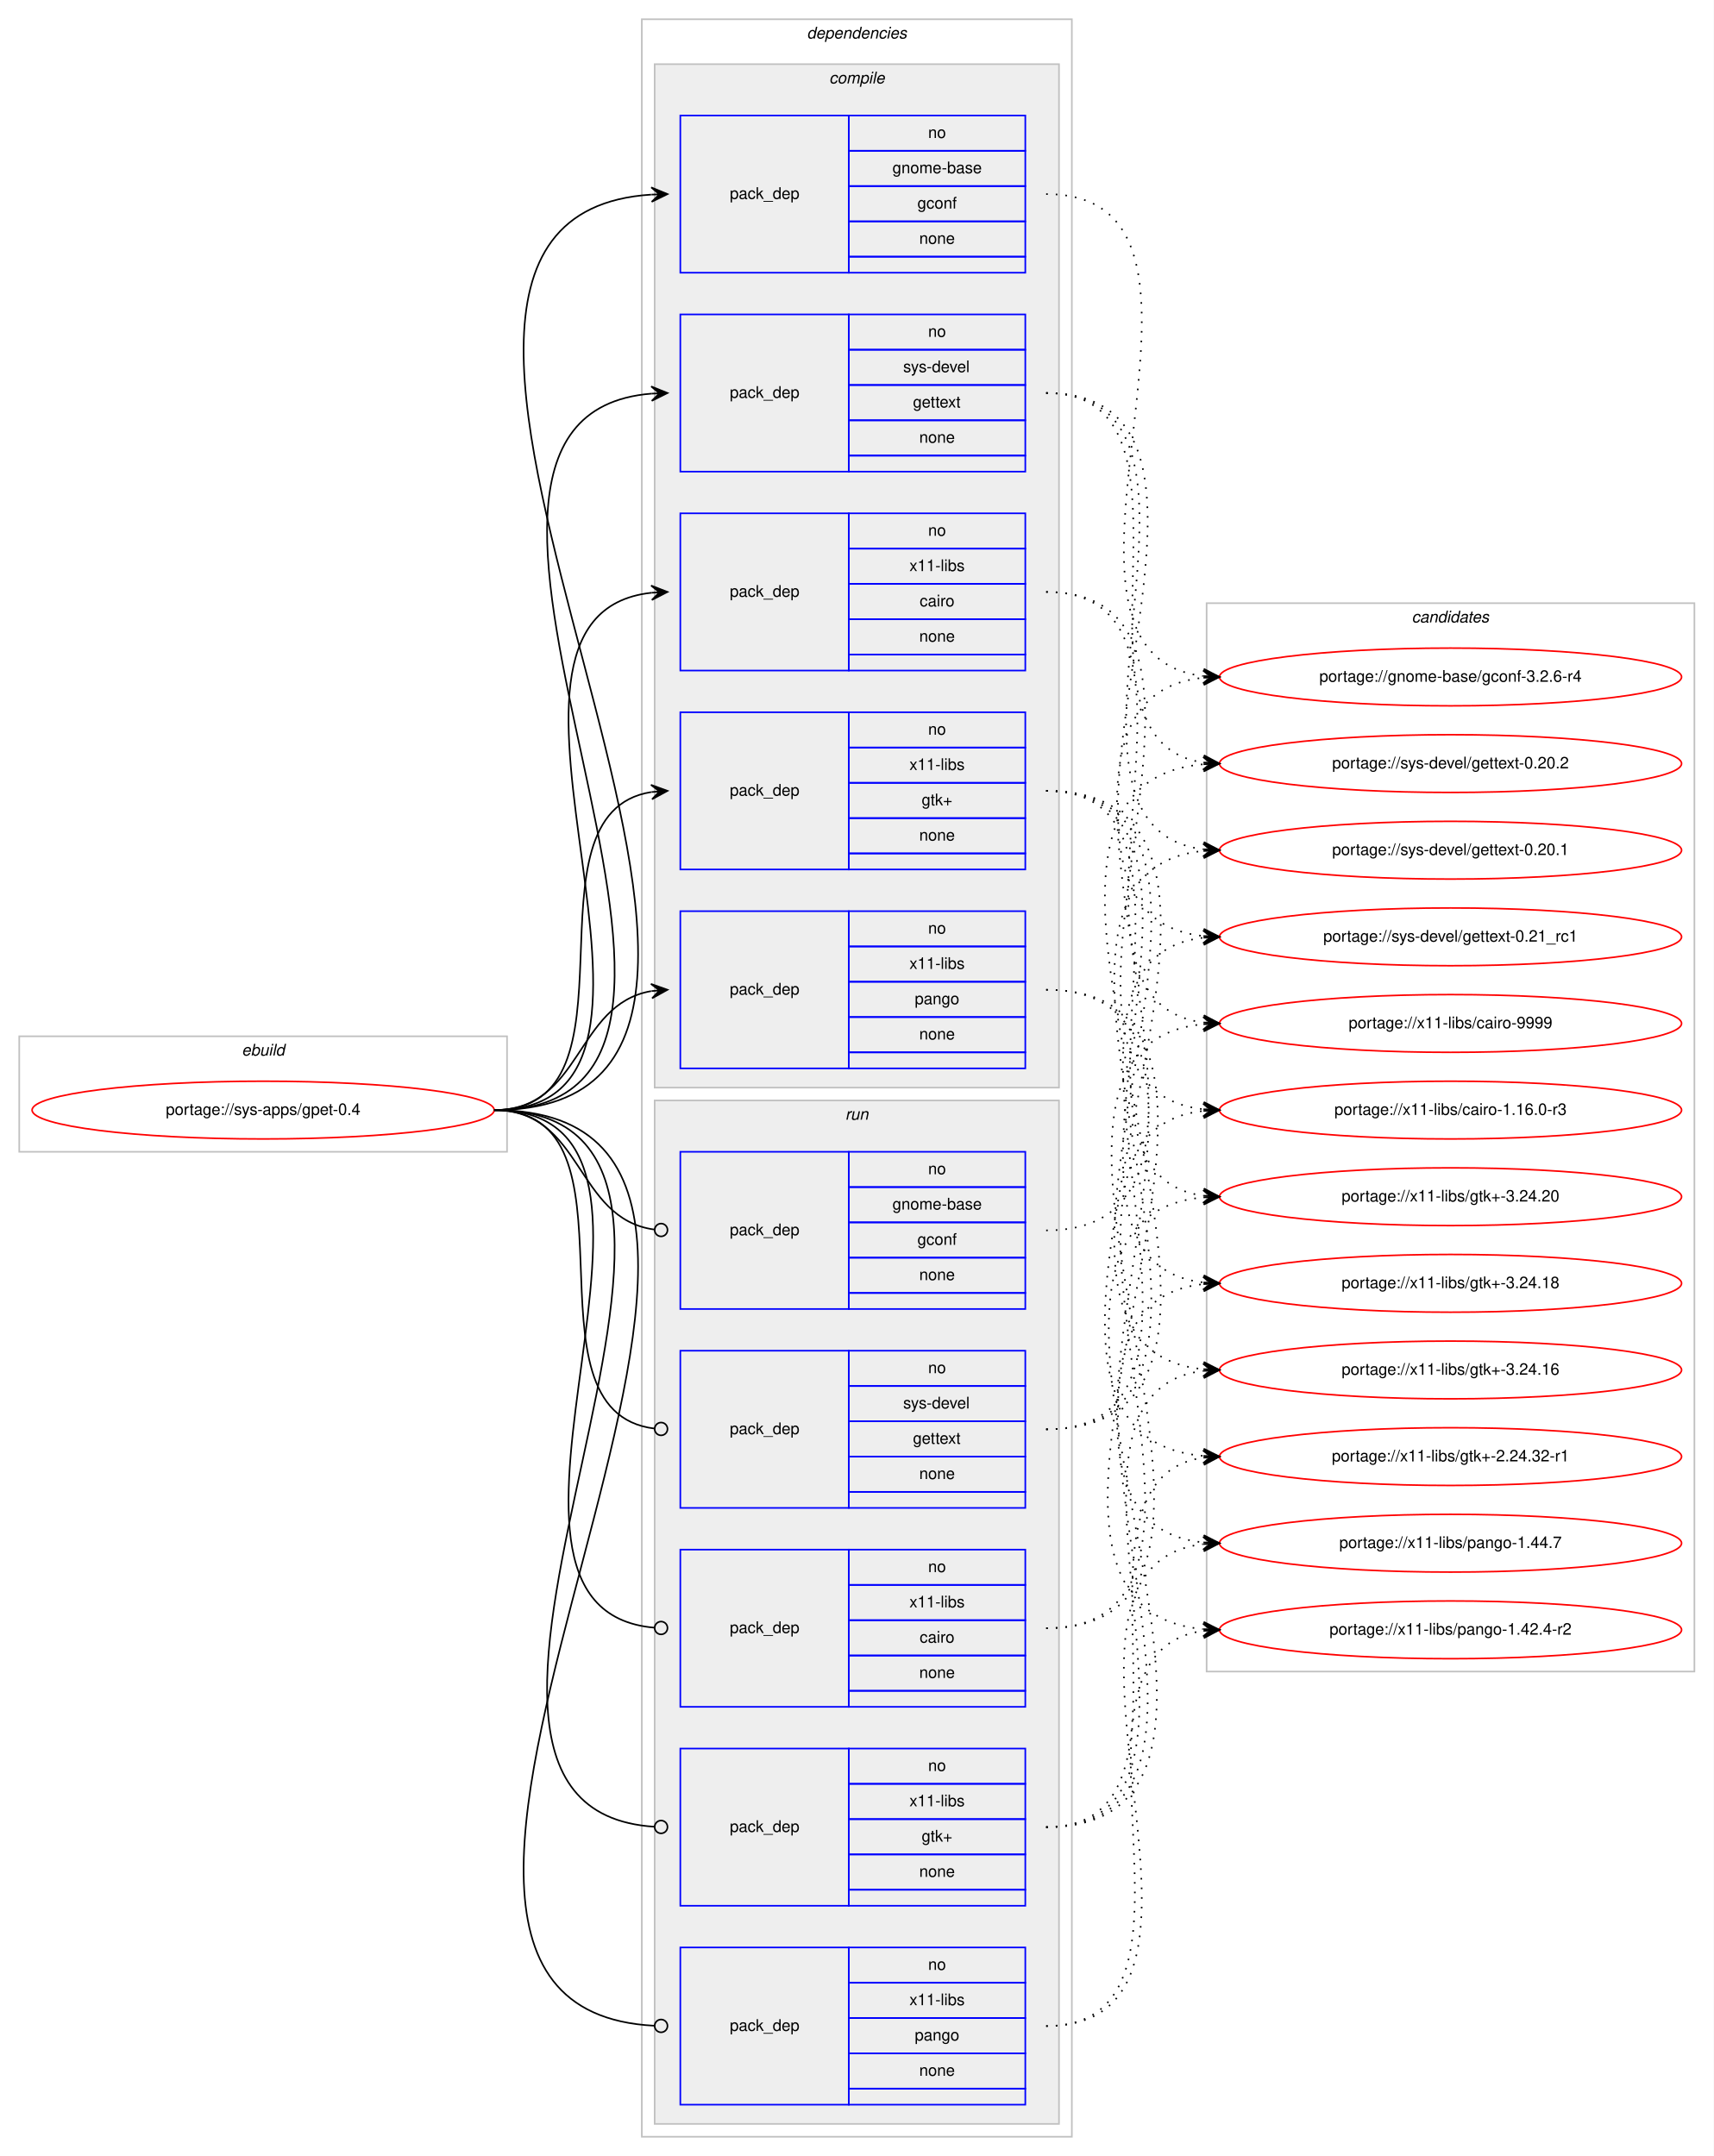
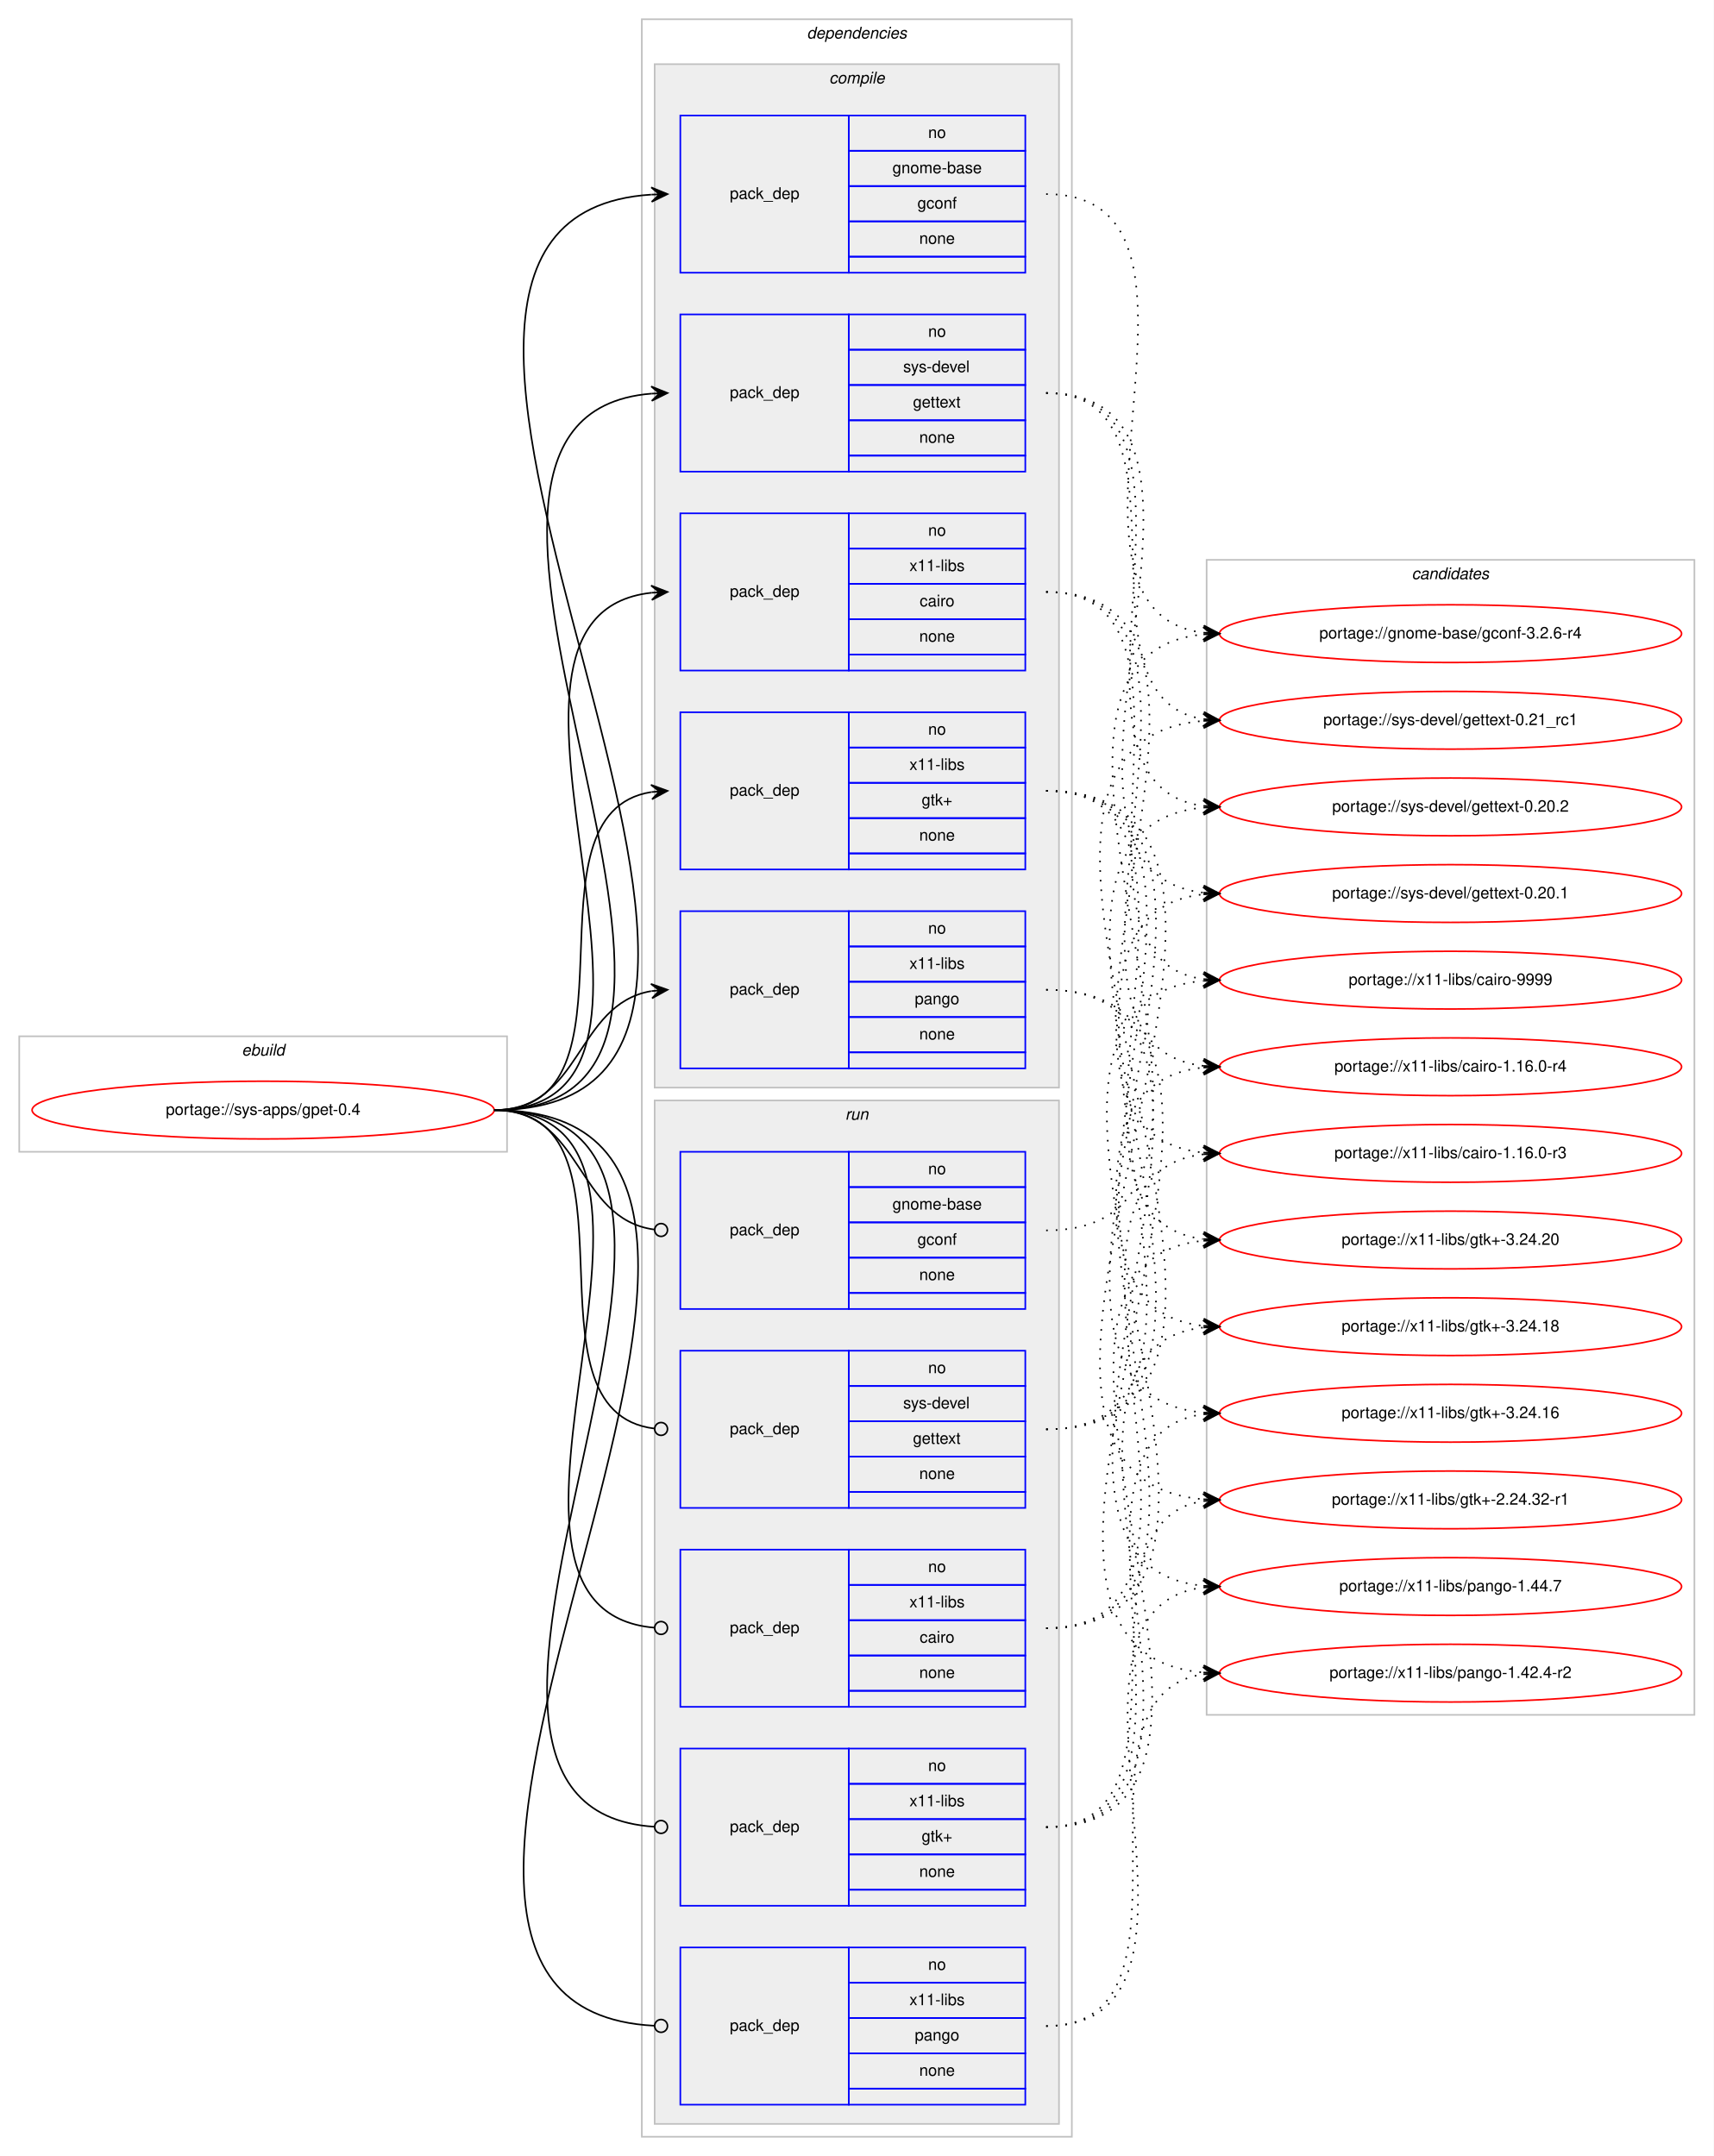
<svg xmlns="http://www.w3.org/2000/svg" xmlns:xlink="http://www.w3.org/1999/xlink" width="1068pt" height="1344pt" viewBox="0.00 0.00 1068.00 1344.00">
  <g id="graph0" class="graph" transform="scale(1 1) rotate(0) translate(4 1340)">
    <polygon fill="#ffffff" stroke="transparent" points="-4,4 -4,-1340 1064,-1340 1064,4 -4,4" />
    <g id="clust1" class="cluster">
      <polygon fill="none" stroke="#c0c0c0" points="8,-622 8,-694 312,-694 312,-622 8,-622" />
      <text text-anchor="start" x="146.663" y="-682" font-family="Helvetica,sans-Serif" font-style="italic" font-size="10.00" fill="#000000">ebuild</text>
    </g>
    <g id="clust2" class="cluster">
      <polygon fill="none" stroke="#c0c0c0" points="396,-8 396,-1328 664,-1328 664,-8 396,-8" />
      <text text-anchor="start" x="498.875" y="-1316" font-family="Helvetica,sans-Serif" font-style="italic" font-size="10.00" fill="#000000">dependencies</text>
    </g>
    <g id="clust3" class="cluster">
      <polygon fill="#eeeeee" stroke="#c0c0c0" points="404,-662 404,-1300 656,-1300 656,-662 404,-662" />
      <text text-anchor="start" x="512.778" y="-1288" font-family="Helvetica,sans-Serif" font-style="italic" font-size="10.00" fill="#000000">compile</text>
    </g>
    <g id="clust10" class="cluster">
      <polygon fill="#eeeeee" stroke="#c0c0c0" points="404,-16 404,-654 656,-654 656,-16 404,-16" />
      <text text-anchor="start" x="522.777" y="-642" font-family="Helvetica,sans-Serif" font-style="italic" font-size="10.00" fill="#000000">run</text>
    </g>
    <g id="clust16" class="cluster">
-       <polygon fill="none" stroke="#c0c0c0" points="748,-298 748,-964 1052,-964 1052,-298 748,-298" />
-       <text text-anchor="start" x="875.824" y="-952" font-family="Helvetica,sans-Serif" font-style="italic" font-size="10.00" fill="#000000">candidates</text>
+       <polygon fill="none" stroke="#c0c0c0" points="748,-271 748,-991 1052,-991 1052,-271 748,-271" />
+       <text text-anchor="start" x="875.824" y="-979" font-family="Helvetica,sans-Serif" font-style="italic" font-size="10.00" fill="#000000">candidates</text>
    </g>
    <g id="node1" class="node">
      <g id="a_node1">
        <a xlink:href="../sys-apps/gpet-0.4.svg" xlink:title="portage://sys-apps/gpet-0.4">
          <ellipse fill="none" stroke="#ff0000" cx="160" cy="-648" rx="144" ry="18" />
          <text text-anchor="middle" x="160" y="-645" font-family="Helvetica,sans-Serif" font-size="10.00" fill="#000000">portage://sys-apps/gpet-0.4</text>
        </a>
      </g>
    </g>
    <g id="node2" class="node">
      <polygon fill="none" stroke="#0000ff" points="420,-1170 420,-1268 525,-1268 525,-1170 420,-1170" />
      <text text-anchor="start" x="450.823" y="-1216" font-family="Helvetica,sans-Serif" font-size="10.00" fill="#000000">pack_dep</text>
      <polygon fill="none" stroke="#0000ff" points="525,-1246 525,-1268 635,-1268 635,-1246 525,-1246" />
      <text text-anchor="start" x="574.441" y="-1254" font-family="Helvetica,sans-Serif" font-size="10.00" fill="#000000">no</text>
      <polygon fill="none" stroke="#0000ff" points="525,-1224 525,-1246 635,-1246 635,-1224 525,-1224" />
      <text text-anchor="start" x="552.215" y="-1232" font-family="Helvetica,sans-Serif" font-size="10.00" fill="#000000">gnome-base</text>
      <polygon fill="none" stroke="#0000ff" points="525,-1202 525,-1224 635,-1224 635,-1202 525,-1202" />
      <text text-anchor="start" x="567.772" y="-1210" font-family="Helvetica,sans-Serif" font-size="10.00" fill="#000000">gconf</text>
      <polygon fill="none" stroke="#0000ff" points="525,-1180 525,-1202 635,-1202 635,-1180 525,-1180" />
      <text text-anchor="start" x="568.882" y="-1188" font-family="Helvetica,sans-Serif" font-size="10.00" fill="#000000">none</text>
      <polygon fill="none" stroke="#0000ff" points="525,-1170 525,-1180 635,-1180 635,-1170 525,-1170" />
    </g>
    <g id="edge1" class="edge">
      <path fill="none" stroke="#000000" d="M304,-648C558.746,-648 164.769,-1203.494 401.777,-1218.683" />
      <polygon fill="#000000" stroke="#000000" points="412,-1219 401.865,-1223.188 407.002,-1218.845 402.005,-1218.69 402.005,-1218.69 402.005,-1218.69 407.002,-1218.845 402.144,-1214.192 412,-1219 412,-1219" />
    </g>
    <g id="node3" class="node">
      <polygon fill="none" stroke="#0000ff" points="420,-1046 420,-1144 525,-1144 525,-1046 420,-1046" />
      <text text-anchor="start" x="450.823" y="-1092" font-family="Helvetica,sans-Serif" font-size="10.00" fill="#000000">pack_dep</text>
      <polygon fill="none" stroke="#0000ff" points="525,-1122 525,-1144 635,-1144 635,-1122 525,-1122" />
      <text text-anchor="start" x="574.441" y="-1130" font-family="Helvetica,sans-Serif" font-size="10.00" fill="#000000">no</text>
      <polygon fill="none" stroke="#0000ff" points="525,-1100 525,-1122 635,-1122 635,-1100 525,-1100" />
      <text text-anchor="start" x="558.888" y="-1108" font-family="Helvetica,sans-Serif" font-size="10.00" fill="#000000">sys-devel</text>
      <polygon fill="none" stroke="#0000ff" points="525,-1078 525,-1100 635,-1100 635,-1078 525,-1078" />
      <text text-anchor="start" x="564.993" y="-1086" font-family="Helvetica,sans-Serif" font-size="10.00" fill="#000000">gettext</text>
      <polygon fill="none" stroke="#0000ff" points="525,-1056 525,-1078 635,-1078 635,-1056 525,-1056" />
      <text text-anchor="start" x="568.882" y="-1064" font-family="Helvetica,sans-Serif" font-size="10.00" fill="#000000">none</text>
      <polygon fill="none" stroke="#0000ff" points="525,-1046 525,-1056 635,-1056 635,-1046 525,-1046" />
    </g>
    <g id="edge2" class="edge">
      <path fill="none" stroke="#000000" d="M304,-648C504.89,-648 217.75,-1079.852 401.959,-1094.613" />
      <polygon fill="#000000" stroke="#000000" points="412,-1095 401.834,-1099.111 407.004,-1094.807 402.007,-1094.615 402.007,-1094.615 402.007,-1094.615 407.004,-1094.807 402.181,-1090.118 412,-1095 412,-1095" />
    </g>
    <g id="node4" class="node">
      <polygon fill="none" stroke="#0000ff" points="420,-922 420,-1020 525,-1020 525,-922 420,-922" />
      <text text-anchor="start" x="450.823" y="-968" font-family="Helvetica,sans-Serif" font-size="10.00" fill="#000000">pack_dep</text>
      <polygon fill="none" stroke="#0000ff" points="525,-998 525,-1020 635,-1020 635,-998 525,-998" />
      <text text-anchor="start" x="574.441" y="-1006" font-family="Helvetica,sans-Serif" font-size="10.00" fill="#000000">no</text>
      <polygon fill="none" stroke="#0000ff" points="525,-976 525,-998 635,-998 635,-976 525,-976" />
      <text text-anchor="start" x="562.778" y="-984" font-family="Helvetica,sans-Serif" font-size="10.00" fill="#000000">x11-libs</text>
      <polygon fill="none" stroke="#0000ff" points="525,-954 525,-976 635,-976 635,-954 525,-954" />
      <text text-anchor="start" x="569.167" y="-962" font-family="Helvetica,sans-Serif" font-size="10.00" fill="#000000">cairo</text>
      <polygon fill="none" stroke="#0000ff" points="525,-932 525,-954 635,-954 635,-932 525,-932" />
      <text text-anchor="start" x="568.882" y="-940" font-family="Helvetica,sans-Serif" font-size="10.00" fill="#000000">none</text>
      <polygon fill="none" stroke="#0000ff" points="525,-922 525,-932 635,-932 635,-922 525,-922" />
    </g>
    <g id="edge3" class="edge">
      <path fill="none" stroke="#000000" d="M304,-648C451.82,-648 269.57,-956.037 401.918,-970.476" />
      <polygon fill="#000000" stroke="#000000" points="412,-971 401.78,-974.975 407.007,-970.74 402.014,-970.481 402.014,-970.481 402.014,-970.481 407.007,-970.74 402.247,-965.987 412,-971 412,-971" />
    </g>
    <g id="node5" class="node">
      <polygon fill="none" stroke="#0000ff" points="420,-798 420,-896 525,-896 525,-798 420,-798" />
      <text text-anchor="start" x="450.823" y="-844" font-family="Helvetica,sans-Serif" font-size="10.00" fill="#000000">pack_dep</text>
      <polygon fill="none" stroke="#0000ff" points="525,-874 525,-896 635,-896 635,-874 525,-874" />
      <text text-anchor="start" x="574.441" y="-882" font-family="Helvetica,sans-Serif" font-size="10.00" fill="#000000">no</text>
      <polygon fill="none" stroke="#0000ff" points="525,-852 525,-874 635,-874 635,-852 525,-852" />
      <text text-anchor="start" x="562.778" y="-860" font-family="Helvetica,sans-Serif" font-size="10.00" fill="#000000">x11-libs</text>
      <polygon fill="none" stroke="#0000ff" points="525,-830 525,-852 635,-852 635,-830 525,-830" />
      <text text-anchor="start" x="570.412" y="-838" font-family="Helvetica,sans-Serif" font-size="10.00" fill="#000000">gtk+</text>
      <polygon fill="none" stroke="#0000ff" points="525,-808 525,-830 635,-830 635,-808 525,-808" />
      <text text-anchor="start" x="568.882" y="-816" font-family="Helvetica,sans-Serif" font-size="10.00" fill="#000000">none</text>
      <polygon fill="none" stroke="#0000ff" points="525,-798 525,-808 635,-808 635,-798 525,-798" />
    </g>
    <g id="edge4" class="edge">
      <path fill="none" stroke="#000000" d="M304,-648C400.994,-648 317.856,-832.879 401.833,-846.239" />
      <polygon fill="#000000" stroke="#000000" points="412,-847 401.692,-850.741 407.014,-846.627 402.028,-846.254 402.028,-846.254 402.028,-846.254 407.014,-846.627 402.364,-841.766 412,-847 412,-847" />
    </g>
    <g id="node6" class="node">
      <polygon fill="none" stroke="#0000ff" points="420,-674 420,-772 525,-772 525,-674 420,-674" />
      <text text-anchor="start" x="450.823" y="-720" font-family="Helvetica,sans-Serif" font-size="10.00" fill="#000000">pack_dep</text>
      <polygon fill="none" stroke="#0000ff" points="525,-750 525,-772 635,-772 635,-750 525,-750" />
      <text text-anchor="start" x="574.441" y="-758" font-family="Helvetica,sans-Serif" font-size="10.00" fill="#000000">no</text>
      <polygon fill="none" stroke="#0000ff" points="525,-728 525,-750 635,-750 635,-728 525,-728" />
      <text text-anchor="start" x="562.778" y="-736" font-family="Helvetica,sans-Serif" font-size="10.00" fill="#000000">x11-libs</text>
      <polygon fill="none" stroke="#0000ff" points="525,-706 525,-728 635,-728 635,-706 525,-706" />
      <text text-anchor="start" x="566.102" y="-714" font-family="Helvetica,sans-Serif" font-size="10.00" fill="#000000">pango</text>
      <polygon fill="none" stroke="#0000ff" points="525,-684 525,-706 635,-706 635,-684 525,-684" />
      <text text-anchor="start" x="568.882" y="-692" font-family="Helvetica,sans-Serif" font-size="10.00" fill="#000000">none</text>
      <polygon fill="none" stroke="#0000ff" points="525,-674 525,-684 635,-684 635,-674 525,-674" />
    </g>
    <g id="edge5" class="edge">
      <path fill="none" stroke="#000000" d="M304,-648C358.786,-648 354.408,-713.918 401.799,-722.158" />
      <polygon fill="#000000" stroke="#000000" points="412,-723 401.664,-726.662 407.017,-722.588 402.034,-722.177 402.034,-722.177 402.034,-722.177 407.017,-722.588 402.404,-717.692 412,-723 412,-723" />
    </g>
    <g id="node7" class="node">
      <polygon fill="none" stroke="#0000ff" points="420,-524 420,-622 525,-622 525,-524 420,-524" />
      <text text-anchor="start" x="450.823" y="-570" font-family="Helvetica,sans-Serif" font-size="10.00" fill="#000000">pack_dep</text>
      <polygon fill="none" stroke="#0000ff" points="525,-600 525,-622 635,-622 635,-600 525,-600" />
      <text text-anchor="start" x="574.441" y="-608" font-family="Helvetica,sans-Serif" font-size="10.00" fill="#000000">no</text>
      <polygon fill="none" stroke="#0000ff" points="525,-578 525,-600 635,-600 635,-578 525,-578" />
      <text text-anchor="start" x="552.215" y="-586" font-family="Helvetica,sans-Serif" font-size="10.00" fill="#000000">gnome-base</text>
      <polygon fill="none" stroke="#0000ff" points="525,-556 525,-578 635,-578 635,-556 525,-556" />
      <text text-anchor="start" x="567.772" y="-564" font-family="Helvetica,sans-Serif" font-size="10.00" fill="#000000">gconf</text>
      <polygon fill="none" stroke="#0000ff" points="525,-534 525,-556 635,-556 635,-534 525,-534" />
      <text text-anchor="start" x="568.882" y="-542" font-family="Helvetica,sans-Serif" font-size="10.00" fill="#000000">none</text>
      <polygon fill="none" stroke="#0000ff" points="525,-524 525,-534 635,-534 635,-524 525,-524" />
    </g>
    <g id="edge6" class="edge">
      <path fill="none" stroke="#000000" d="M304,-648C359.586,-648 354.267,-580.145 403.905,-573.519" />
      <ellipse fill="none" stroke="#000000" cx="408.008" cy="-573.256" rx="4" ry="4" />
    </g>
    <g id="node8" class="node">
      <polygon fill="none" stroke="#0000ff" points="420,-400 420,-498 525,-498 525,-400 420,-400" />
      <text text-anchor="start" x="450.823" y="-446" font-family="Helvetica,sans-Serif" font-size="10.00" fill="#000000">pack_dep</text>
      <polygon fill="none" stroke="#0000ff" points="525,-476 525,-498 635,-498 635,-476 525,-476" />
      <text text-anchor="start" x="574.441" y="-484" font-family="Helvetica,sans-Serif" font-size="10.00" fill="#000000">no</text>
      <polygon fill="none" stroke="#0000ff" points="525,-454 525,-476 635,-476 635,-454 525,-454" />
      <text text-anchor="start" x="558.888" y="-462" font-family="Helvetica,sans-Serif" font-size="10.00" fill="#000000">sys-devel</text>
      <polygon fill="none" stroke="#0000ff" points="525,-432 525,-454 635,-454 635,-432 525,-432" />
      <text text-anchor="start" x="564.993" y="-440" font-family="Helvetica,sans-Serif" font-size="10.00" fill="#000000">gettext</text>
      <polygon fill="none" stroke="#0000ff" points="525,-410 525,-432 635,-432 635,-410 525,-410" />
      <text text-anchor="start" x="568.882" y="-418" font-family="Helvetica,sans-Serif" font-size="10.00" fill="#000000">none</text>
      <polygon fill="none" stroke="#0000ff" points="525,-400 525,-410 635,-410 635,-400 525,-400" />
    </g>
    <g id="edge7" class="edge">
      <path fill="none" stroke="#000000" d="M304,-648C401.78,-648 316.497,-460.112 403.908,-449.47" />
      <ellipse fill="none" stroke="#000000" cx="408.007" cy="-449.232" rx="4" ry="4" />
    </g>
    <g id="node9" class="node">
      <polygon fill="none" stroke="#0000ff" points="420,-276 420,-374 525,-374 525,-276 420,-276" />
      <text text-anchor="start" x="450.823" y="-322" font-family="Helvetica,sans-Serif" font-size="10.00" fill="#000000">pack_dep</text>
      <polygon fill="none" stroke="#0000ff" points="525,-352 525,-374 635,-374 635,-352 525,-352" />
      <text text-anchor="start" x="574.441" y="-360" font-family="Helvetica,sans-Serif" font-size="10.00" fill="#000000">no</text>
      <polygon fill="none" stroke="#0000ff" points="525,-330 525,-352 635,-352 635,-330 525,-330" />
      <text text-anchor="start" x="562.778" y="-338" font-family="Helvetica,sans-Serif" font-size="10.00" fill="#000000">x11-libs</text>
      <polygon fill="none" stroke="#0000ff" points="525,-308 525,-330 635,-330 635,-308 525,-308" />
      <text text-anchor="start" x="569.167" y="-316" font-family="Helvetica,sans-Serif" font-size="10.00" fill="#000000">cairo</text>
      <polygon fill="none" stroke="#0000ff" points="525,-286 525,-308 635,-308 635,-286 525,-286" />
      <text text-anchor="start" x="568.882" y="-294" font-family="Helvetica,sans-Serif" font-size="10.00" fill="#000000">none</text>
      <polygon fill="none" stroke="#0000ff" points="525,-276 525,-286 635,-286 635,-276 525,-276" />
    </g>
    <g id="edge8" class="edge">
      <path fill="none" stroke="#000000" d="M304,-648C452.559,-648 267.74,-336.875 403.927,-325.329" />
      <ellipse fill="none" stroke="#000000" cx="408.003" cy="-325.163" rx="4" ry="4" />
    </g>
    <g id="node10" class="node">
      <polygon fill="none" stroke="#0000ff" points="420,-152 420,-250 525,-250 525,-152 420,-152" />
      <text text-anchor="start" x="450.823" y="-198" font-family="Helvetica,sans-Serif" font-size="10.00" fill="#000000">pack_dep</text>
      <polygon fill="none" stroke="#0000ff" points="525,-228 525,-250 635,-250 635,-228 525,-228" />
      <text text-anchor="start" x="574.441" y="-236" font-family="Helvetica,sans-Serif" font-size="10.00" fill="#000000">no</text>
      <polygon fill="none" stroke="#0000ff" points="525,-206 525,-228 635,-228 635,-206 525,-206" />
      <text text-anchor="start" x="562.778" y="-214" font-family="Helvetica,sans-Serif" font-size="10.00" fill="#000000">x11-libs</text>
      <polygon fill="none" stroke="#0000ff" points="525,-184 525,-206 635,-206 635,-184 525,-184" />
      <text text-anchor="start" x="570.412" y="-192" font-family="Helvetica,sans-Serif" font-size="10.00" fill="#000000">gtk+</text>
      <polygon fill="none" stroke="#0000ff" points="525,-162 525,-184 635,-184 635,-162 525,-162" />
      <text text-anchor="start" x="568.882" y="-170" font-family="Helvetica,sans-Serif" font-size="10.00" fill="#000000">none</text>
      <polygon fill="none" stroke="#0000ff" points="525,-152 525,-162 635,-162 635,-152 525,-152" />
    </g>
    <g id="edge9" class="edge">
      <path fill="none" stroke="#000000" d="M304,-648C505.589,-648 215.747,-213.139 403.898,-201.248" />
      <ellipse fill="none" stroke="#000000" cx="408.002" cy="-201.123" rx="4" ry="4" />
    </g>
    <g id="node11" class="node">
      <polygon fill="none" stroke="#0000ff" points="420,-28 420,-126 525,-126 525,-28 420,-28" />
      <text text-anchor="start" x="450.823" y="-74" font-family="Helvetica,sans-Serif" font-size="10.00" fill="#000000">pack_dep</text>
      <polygon fill="none" stroke="#0000ff" points="525,-104 525,-126 635,-126 635,-104 525,-104" />
      <text text-anchor="start" x="574.441" y="-112" font-family="Helvetica,sans-Serif" font-size="10.00" fill="#000000">no</text>
      <polygon fill="none" stroke="#0000ff" points="525,-82 525,-104 635,-104 635,-82 525,-82" />
      <text text-anchor="start" x="562.778" y="-90" font-family="Helvetica,sans-Serif" font-size="10.00" fill="#000000">x11-libs</text>
      <polygon fill="none" stroke="#0000ff" points="525,-60 525,-82 635,-82 635,-60 525,-60" />
      <text text-anchor="start" x="566.102" y="-68" font-family="Helvetica,sans-Serif" font-size="10.00" fill="#000000">pango</text>
      <polygon fill="none" stroke="#0000ff" points="525,-38 525,-60 635,-60 635,-38 525,-38" />
      <text text-anchor="start" x="568.882" y="-46" font-family="Helvetica,sans-Serif" font-size="10.00" fill="#000000">none</text>
      <polygon fill="none" stroke="#0000ff" points="525,-28 525,-38 635,-38 635,-28 525,-28" />
    </g>
    <g id="edge10" class="edge">
      <path fill="none" stroke="#000000" d="M304,-648C559.503,-648 162.423,-89.202 403.906,-77.196" />
      <ellipse fill="none" stroke="#000000" cx="408.001" cy="-77.097" rx="4" ry="4" />
    </g>
    <g id="node12" class="node">
      <g id="a_node12">
        <a xlink:href="../gnome-base/gconf-3.2.6-r4.svg" xlink:title="portage://gnome-base/gconf-3.2.6-r4">
-           <ellipse fill="none" stroke="#ff0000" cx="900" cy="-918" rx="144" ry="18" />
-           <text text-anchor="middle" x="900" y="-915" font-family="Helvetica,sans-Serif" font-size="10.00" fill="#000000">portage://gnome-base/gconf-3.2.6-r4</text>
+           <ellipse fill="none" stroke="#ff0000" cx="900" cy="-945" rx="144" ry="18" />
+           <text text-anchor="middle" x="900" y="-942" font-family="Helvetica,sans-Serif" font-size="10.00" fill="#000000">portage://gnome-base/gconf-3.2.6-r4</text>
        </a>
      </g>
    </g>
    <g id="edge11" class="edge">
-       <path fill="none" stroke="#000000" stroke-dasharray="1,5" d="M648,-1219C786.52,-1219 622.617,-933.091 745.779,-918.572" />
-       <polygon fill="#000000" stroke="#000000" points="756,-918 746.267,-923.052 751.008,-918.28 746.016,-918.559 746.016,-918.559 746.016,-918.559 751.008,-918.28 745.764,-914.066 756,-918 756,-918" />
+       <path fill="none" stroke="#000000" stroke-dasharray="1,5" d="M648,-1219C775.317,-1219 633.301,-959.779 745.889,-945.603" />
+       <polygon fill="#000000" stroke="#000000" points="756,-945 746.286,-950.088 751.009,-945.298 746.018,-945.596 746.018,-945.596 746.018,-945.596 751.009,-945.298 745.75,-941.104 756,-945 756,-945" />
    </g>
    <g id="node13" class="node">
      <g id="a_node13">
        <a xlink:href="../sys-devel/gettext-0.21_rc1.svg" xlink:title="portage://sys-devel/gettext-0.21_rc1">
-           <ellipse fill="none" stroke="#ff0000" cx="900" cy="-756" rx="144" ry="18" />
-           <text text-anchor="middle" x="900" y="-753" font-family="Helvetica,sans-Serif" font-size="10.00" fill="#000000">portage://sys-devel/gettext-0.21_rc1</text>
+           <ellipse fill="none" stroke="#ff0000" cx="900" cy="-891" rx="144" ry="18" />
+           <text text-anchor="middle" x="900" y="-888" font-family="Helvetica,sans-Serif" font-size="10.00" fill="#000000">portage://sys-devel/gettext-0.21_rc1</text>
        </a>
      </g>
    </g>
    <g id="edge12" class="edge">
-       <path fill="none" stroke="#000000" stroke-dasharray="1,5" d="M648,-1095C802.576,-1095 607.043,-771.058 745.891,-756.505" />
-       <polygon fill="#000000" stroke="#000000" points="756,-756 746.237,-760.994 751.006,-756.25 746.013,-756.499 746.013,-756.499 746.013,-756.499 751.006,-756.25 745.788,-752.005 756,-756 756,-756" />
+       <path fill="none" stroke="#000000" stroke-dasharray="1,5" d="M648,-1095C746.982,-1095 659.997,-905.092 745.903,-891.739" />
+       <polygon fill="#000000" stroke="#000000" points="756,-891 746.355,-896.218 751.013,-891.365 746.027,-891.73 746.027,-891.73 746.027,-891.73 751.013,-891.365 745.698,-887.242 756,-891 756,-891" />
    </g>
    <g id="node14" class="node">
      <g id="a_node14">
        <a xlink:href="../sys-devel/gettext-0.20.2.svg" xlink:title="portage://sys-devel/gettext-0.20.2">
-           <ellipse fill="none" stroke="#ff0000" cx="900" cy="-864" rx="144" ry="18" />
-           <text text-anchor="middle" x="900" y="-861" font-family="Helvetica,sans-Serif" font-size="10.00" fill="#000000">portage://sys-devel/gettext-0.20.2</text>
+           <ellipse fill="none" stroke="#ff0000" cx="900" cy="-837" rx="144" ry="18" />
+           <text text-anchor="middle" x="900" y="-834" font-family="Helvetica,sans-Serif" font-size="10.00" fill="#000000">portage://sys-devel/gettext-0.20.2</text>
        </a>
      </g>
    </g>
    <g id="edge13" class="edge">
-       <path fill="none" stroke="#000000" stroke-dasharray="1,5" d="M648,-1095C757.681,-1095 650.074,-878.649 745.75,-864.704" />
-       <polygon fill="#000000" stroke="#000000" points="756,-864 746.332,-869.175 751.012,-864.343 746.024,-864.686 746.024,-864.686 746.024,-864.686 751.012,-864.343 745.715,-860.196 756,-864 756,-864" />
+       <path fill="none" stroke="#000000" stroke-dasharray="1,5" d="M648,-1095C768.666,-1095 639.704,-851.896 745.743,-837.651" />
+       <polygon fill="#000000" stroke="#000000" points="756,-837 746.305,-842.125 751.01,-837.317 746.02,-837.634 746.02,-837.634 746.02,-837.634 751.01,-837.317 745.735,-833.143 756,-837 756,-837" />
    </g>
    <g id="node15" class="node">
      <g id="a_node15">
        <a xlink:href="../sys-devel/gettext-0.20.1.svg" xlink:title="portage://sys-devel/gettext-0.20.1">
-           <ellipse fill="none" stroke="#ff0000" cx="900" cy="-810" rx="144" ry="18" />
-           <text text-anchor="middle" x="900" y="-807" font-family="Helvetica,sans-Serif" font-size="10.00" fill="#000000">portage://sys-devel/gettext-0.20.1</text>
+           <ellipse fill="none" stroke="#ff0000" cx="900" cy="-783" rx="144" ry="18" />
+           <text text-anchor="middle" x="900" y="-780" font-family="Helvetica,sans-Serif" font-size="10.00" fill="#000000">portage://sys-devel/gettext-0.20.1</text>
        </a>
      </g>
    </g>
    <g id="edge14" class="edge">
-       <path fill="none" stroke="#000000" stroke-dasharray="1,5" d="M648,-1095C779.885,-1095 628.927,-824.831 745.897,-810.584" />
-       <polygon fill="#000000" stroke="#000000" points="756,-810 746.276,-815.07 751.008,-810.289 746.017,-810.577 746.017,-810.577 746.017,-810.577 751.008,-810.289 745.757,-806.085 756,-810 756,-810" />
+       <path fill="none" stroke="#000000" stroke-dasharray="1,5" d="M648,-1095C791.157,-1095 618.119,-798.048 745.837,-783.549" />
+       <polygon fill="#000000" stroke="#000000" points="756,-783 746.257,-788.033 751.007,-783.27 746.014,-783.539 746.014,-783.539 746.014,-783.539 751.007,-783.27 745.772,-779.046 756,-783 756,-783" />
    </g>
    <g id="node16" class="node">
      <g id="a_node16">
        <a xlink:href="../x11-libs/cairo-9999.svg" xlink:title="portage://x11-libs/cairo-9999">
-           <ellipse fill="none" stroke="#ff0000" cx="900" cy="-702" rx="144" ry="18" />
-           <text text-anchor="middle" x="900" y="-699" font-family="Helvetica,sans-Serif" font-size="10.00" fill="#000000">portage://x11-libs/cairo-9999</text>
+           <ellipse fill="none" stroke="#ff0000" cx="900" cy="-729" rx="144" ry="18" />
+           <text text-anchor="middle" x="900" y="-726" font-family="Helvetica,sans-Serif" font-size="10.00" fill="#000000">portage://x11-libs/cairo-9999</text>
        </a>
      </g>
    </g>
    <g id="edge15" class="edge">
-       <path fill="none" stroke="#000000" stroke-dasharray="1,5" d="M648,-971C773.183,-971 635.422,-717.021 745.712,-702.635" />
-       <polygon fill="#000000" stroke="#000000" points="756,-702 746.296,-707.108 751.01,-702.308 746.019,-702.616 746.019,-702.616 746.019,-702.616 751.01,-702.308 745.742,-698.125 756,-702 756,-702" />
+       <path fill="none" stroke="#000000" stroke-dasharray="1,5" d="M648,-971C762.215,-971 645.718,-743.431 745.964,-729.652" />
+       <polygon fill="#000000" stroke="#000000" points="756,-729 746.313,-734.139 751.01,-729.324 746.021,-729.648 746.021,-729.648 746.021,-729.648 751.01,-729.324 745.729,-725.158 756,-729 756,-729" />
    </g>
    <g id="node17" class="node">
      <g id="a_node17">
-         <a xlink:href="../x11-libs/cairo-1.16.0-r3.svg" xlink:title="portage://x11-libs/cairo-1.16.0-r3">
-           <ellipse fill="none" stroke="#ff0000" cx="900" cy="-648" rx="144" ry="18" />
-           <text text-anchor="middle" x="900" y="-645" font-family="Helvetica,sans-Serif" font-size="10.00" fill="#000000">portage://x11-libs/cairo-1.16.0-r3</text>
+         <a xlink:href="../x11-libs/cairo-1.16.0-r4.svg" xlink:title="portage://x11-libs/cairo-1.16.0-r4">
+           <ellipse fill="none" stroke="#ff0000" cx="900" cy="-675" rx="144" ry="18" />
+           <text text-anchor="middle" x="900" y="-672" font-family="Helvetica,sans-Serif" font-size="10.00" fill="#000000">portage://x11-libs/cairo-1.16.0-r4</text>
        </a>
      </g>
    </g>
    <g id="edge16" class="edge">
-       <path fill="none" stroke="#000000" stroke-dasharray="1,5" d="M648,-971C795.82,-971 613.57,-662.963 745.918,-648.524" />
-       <polygon fill="#000000" stroke="#000000" points="756,-648 746.247,-653.013 751.007,-648.26 746.014,-648.519 746.014,-648.519 746.014,-648.519 751.007,-648.26 745.78,-644.025 756,-648 756,-648" />
+       <path fill="none" stroke="#000000" stroke-dasharray="1,5" d="M648,-971C784.483,-971 624.498,-689.84 745.926,-675.563" />
+       <polygon fill="#000000" stroke="#000000" points="756,-675 746.267,-680.051 751.008,-675.279 746.016,-675.558 746.016,-675.558 746.016,-675.558 751.008,-675.279 745.764,-671.065 756,-675 756,-675" />
    </g>
    <g id="node18" class="node">
      <g id="a_node18">
-         <a xlink:href="../x11-libs/gtk+-3.24.20.svg" xlink:title="portage://x11-libs/gtk+-3.24.20">
-           <ellipse fill="none" stroke="#ff0000" cx="900" cy="-594" rx="144" ry="18" />
-           <text text-anchor="middle" x="900" y="-591" font-family="Helvetica,sans-Serif" font-size="10.00" fill="#000000">portage://x11-libs/gtk+-3.24.20</text>
+         <a xlink:href="../x11-libs/cairo-1.16.0-r3.svg" xlink:title="portage://x11-libs/cairo-1.16.0-r3">
+           <ellipse fill="none" stroke="#ff0000" cx="900" cy="-621" rx="144" ry="18" />
+           <text text-anchor="middle" x="900" y="-618" font-family="Helvetica,sans-Serif" font-size="10.00" fill="#000000">portage://x11-libs/cairo-1.16.0-r3</text>
        </a>
      </g>
    </g>
    <g id="edge17" class="edge">
-       <path fill="none" stroke="#000000" stroke-dasharray="1,5" d="M648,-847C766.679,-847 641.516,-608.607 745.908,-594.639" />
-       <polygon fill="#000000" stroke="#000000" points="756,-594 746.304,-599.123 751.01,-594.316 746.02,-594.632 746.02,-594.632 746.02,-594.632 751.01,-594.316 745.736,-590.141 756,-594 756,-594" />
+       <path fill="none" stroke="#000000" stroke-dasharray="1,5" d="M648,-971C807.136,-971 602.79,-636.546 745.598,-621.522" />
+       <polygon fill="#000000" stroke="#000000" points="756,-621 746.238,-625.995 751.006,-621.25 746.013,-621.501 746.013,-621.501 746.013,-621.501 751.006,-621.25 745.787,-617.007 756,-621 756,-621" />
    </g>
    <g id="node19" class="node">
      <g id="a_node19">
-         <a xlink:href="../x11-libs/gtk+-3.24.18.svg" xlink:title="portage://x11-libs/gtk+-3.24.18">
-           <ellipse fill="none" stroke="#ff0000" cx="900" cy="-540" rx="144" ry="18" />
-           <text text-anchor="middle" x="900" y="-537" font-family="Helvetica,sans-Serif" font-size="10.00" fill="#000000">portage://x11-libs/gtk+-3.24.18</text>
+         <a xlink:href="../x11-libs/gtk+-3.24.20.svg" xlink:title="portage://x11-libs/gtk+-3.24.20">
+           <ellipse fill="none" stroke="#ff0000" cx="900" cy="-567" rx="144" ry="18" />
+           <text text-anchor="middle" x="900" y="-564" font-family="Helvetica,sans-Serif" font-size="10.00" fill="#000000">portage://x11-libs/gtk+-3.24.20</text>
        </a>
      </g>
    </g>
    <g id="edge18" class="edge">
-       <path fill="none" stroke="#000000" stroke-dasharray="1,5" d="M648,-847C789.11,-847 620.016,-554.807 745.98,-540.54" />
-       <polygon fill="#000000" stroke="#000000" points="756,-540 746.257,-545.032 751.007,-540.269 746.014,-540.538 746.014,-540.538 746.014,-540.538 751.007,-540.269 745.772,-536.045 756,-540 756,-540" />
+       <path fill="none" stroke="#000000" stroke-dasharray="1,5" d="M648,-847C777.734,-847 631.083,-582.103 745.702,-567.617" />
+       <polygon fill="#000000" stroke="#000000" points="756,-567 746.287,-572.09 751.009,-567.299 746.018,-567.598 746.018,-567.598 746.018,-567.598 751.009,-567.299 745.749,-563.106 756,-567 756,-567" />
    </g>
    <g id="node20" class="node">
      <g id="a_node20">
-         <a xlink:href="../x11-libs/gtk+-3.24.16.svg" xlink:title="portage://x11-libs/gtk+-3.24.16">
-           <ellipse fill="none" stroke="#ff0000" cx="900" cy="-486" rx="144" ry="18" />
-           <text text-anchor="middle" x="900" y="-483" font-family="Helvetica,sans-Serif" font-size="10.00" fill="#000000">portage://x11-libs/gtk+-3.24.16</text>
+         <a xlink:href="../x11-libs/gtk+-3.24.18.svg" xlink:title="portage://x11-libs/gtk+-3.24.18">
+           <ellipse fill="none" stroke="#ff0000" cx="900" cy="-513" rx="144" ry="18" />
+           <text text-anchor="middle" x="900" y="-510" font-family="Helvetica,sans-Serif" font-size="10.00" fill="#000000">portage://x11-libs/gtk+-3.24.18</text>
        </a>
      </g>
    </g>
    <g id="edge19" class="edge">
-       <path fill="none" stroke="#000000" stroke-dasharray="1,5" d="M648,-847C811.873,-847 598.099,-501.345 745.744,-486.493" />
-       <polygon fill="#000000" stroke="#000000" points="756,-486 746.227,-490.975 751.006,-486.24 746.011,-486.48 746.011,-486.48 746.011,-486.48 751.006,-486.24 745.795,-481.985 756,-486 756,-486" />
+       <path fill="none" stroke="#000000" stroke-dasharray="1,5" d="M648,-847C800.356,-847 609.354,-528.473 745.615,-513.542" />
+       <polygon fill="#000000" stroke="#000000" points="756,-513 746.248,-518.015 751.007,-513.26 746.014,-513.521 746.014,-513.521 746.014,-513.521 751.007,-513.26 745.779,-509.027 756,-513 756,-513" />
    </g>
    <g id="node21" class="node">
      <g id="a_node21">
-         <a xlink:href="../x11-libs/gtk+-2.24.32-r1.svg" xlink:title="portage://x11-libs/gtk+-2.24.32-r1">
-           <ellipse fill="none" stroke="#ff0000" cx="900" cy="-432" rx="144" ry="18" />
-           <text text-anchor="middle" x="900" y="-429" font-family="Helvetica,sans-Serif" font-size="10.00" fill="#000000">portage://x11-libs/gtk+-2.24.32-r1</text>
+         <a xlink:href="../x11-libs/gtk+-3.24.16.svg" xlink:title="portage://x11-libs/gtk+-3.24.16">
+           <ellipse fill="none" stroke="#ff0000" cx="900" cy="-459" rx="144" ry="18" />
+           <text text-anchor="middle" x="900" y="-456" font-family="Helvetica,sans-Serif" font-size="10.00" fill="#000000">portage://x11-libs/gtk+-3.24.16</text>
        </a>
      </g>
    </g>
    <g id="edge20" class="edge">
-       <path fill="none" stroke="#000000" stroke-dasharray="1,5" d="M648,-847C835.052,-847 575.39,-447.257 745.864,-432.423" />
-       <polygon fill="#000000" stroke="#000000" points="756,-432 746.197,-436.913 751.004,-432.209 746.009,-432.417 746.009,-432.417 746.009,-432.417 751.004,-432.209 745.821,-427.921 756,-432 756,-432" />
+       <path fill="none" stroke="#000000" stroke-dasharray="1,5" d="M648,-847C823.504,-847 586.602,-474.008 745.996,-459.438" />
+       <polygon fill="#000000" stroke="#000000" points="756,-459 746.207,-463.933 751.005,-459.219 746.01,-459.438 746.01,-459.438 746.01,-459.438 751.005,-459.219 745.813,-454.942 756,-459 756,-459" />
    </g>
    <g id="node22" class="node">
      <g id="a_node22">
-         <a xlink:href="../x11-libs/pango-1.44.7.svg" xlink:title="portage://x11-libs/pango-1.44.7">
-           <ellipse fill="none" stroke="#ff0000" cx="900" cy="-378" rx="144" ry="18" />
-           <text text-anchor="middle" x="900" y="-375" font-family="Helvetica,sans-Serif" font-size="10.00" fill="#000000">portage://x11-libs/pango-1.44.7</text>
+         <a xlink:href="../x11-libs/gtk+-2.24.32-r1.svg" xlink:title="portage://x11-libs/gtk+-2.24.32-r1">
+           <ellipse fill="none" stroke="#ff0000" cx="900" cy="-405" rx="144" ry="18" />
+           <text text-anchor="middle" x="900" y="-402" font-family="Helvetica,sans-Serif" font-size="10.00" fill="#000000">portage://x11-libs/gtk+-2.24.32-r1</text>
        </a>
      </g>
    </g>
    <g id="edge21" class="edge">
-       <path fill="none" stroke="#000000" stroke-dasharray="1,5" d="M648,-723C805.062,-723 604.724,-393.324 745.731,-378.514" />
-       <polygon fill="#000000" stroke="#000000" points="756,-378 746.238,-382.995 751.006,-378.25 746.013,-378.5 746.013,-378.5 746.013,-378.5 751.006,-378.25 745.787,-374.006 756,-378 756,-378" />
+       <path fill="none" stroke="#000000" stroke-dasharray="1,5" d="M648,-847C846.669,-847 564.044,-420.402 745.793,-405.405" />
+       <polygon fill="#000000" stroke="#000000" points="756,-405 746.186,-409.893 751.004,-405.198 746.008,-405.397 746.008,-405.397 746.008,-405.397 751.004,-405.198 745.829,-400.9 756,-405 756,-405" />
    </g>
    <g id="node23" class="node">
      <g id="a_node23">
+         <a xlink:href="../x11-libs/pango-1.44.7.svg" xlink:title="portage://x11-libs/pango-1.44.7">
+           <ellipse fill="none" stroke="#ff0000" cx="900" cy="-351" rx="144" ry="18" />
+           <text text-anchor="middle" x="900" y="-348" font-family="Helvetica,sans-Serif" font-size="10.00" fill="#000000">portage://x11-libs/pango-1.44.7</text>
+         </a>
+       </g>
+     </g>
+     <g id="edge22" class="edge">
+       <path fill="none" stroke="#000000" stroke-dasharray="1,5" d="M648,-723C816.63,-723 593.361,-366.101 745.917,-351.463" />
+       <polygon fill="#000000" stroke="#000000" points="756,-351 746.217,-355.954 751.005,-351.229 746.01,-351.459 746.01,-351.459 746.01,-351.459 751.005,-351.229 745.804,-346.964 756,-351 756,-351" />
+     </g>
+     <g id="node24" class="node">
+       <g id="a_node24">
        <a xlink:href="../x11-libs/pango-1.42.4-r2.svg" xlink:title="portage://x11-libs/pango-1.42.4-r2">
-           <ellipse fill="none" stroke="#ff0000" cx="900" cy="-324" rx="144" ry="18" />
-           <text text-anchor="middle" x="900" y="-321" font-family="Helvetica,sans-Serif" font-size="10.00" fill="#000000">portage://x11-libs/pango-1.42.4-r2</text>
-         </a>
-       </g>
-     </g>
-     <g id="edge22" class="edge">
-       <path fill="none" stroke="#000000" stroke-dasharray="1,5" d="M648,-723C828.127,-723 582.25,-339.434 745.736,-324.451" />
-       <polygon fill="#000000" stroke="#000000" points="756,-324 746.207,-328.934 751.005,-324.219 746.01,-324.439 746.01,-324.439 746.01,-324.439 751.005,-324.219 745.812,-319.943 756,-324 756,-324" />
+           <ellipse fill="none" stroke="#ff0000" cx="900" cy="-297" rx="144" ry="18" />
+           <text text-anchor="middle" x="900" y="-294" font-family="Helvetica,sans-Serif" font-size="10.00" fill="#000000">portage://x11-libs/pango-1.42.4-r2</text>
+         </a>
+       </g>
    </g>
    <g id="edge23" class="edge">
-       <path fill="none" stroke="#000000" stroke-dasharray="1,5" d="M648,-573C805.062,-573 604.724,-902.676 745.731,-917.486" />
-       <polygon fill="#000000" stroke="#000000" points="756,-918 745.787,-921.994 751.006,-917.75 746.013,-917.5 746.013,-917.5 746.013,-917.5 751.006,-917.75 746.238,-913.005 756,-918 756,-918" />
+       <path fill="none" stroke="#000000" stroke-dasharray="1,5" d="M648,-723C839.794,-723 570.734,-312.253 745.876,-297.412" />
+       <polygon fill="#000000" stroke="#000000" points="756,-297 746.191,-301.903 751.004,-297.203 746.008,-297.407 746.008,-297.407 746.008,-297.407 751.004,-297.203 745.825,-292.911 756,-297 756,-297" />
    </g>
    <g id="edge24" class="edge">
-       <path fill="none" stroke="#000000" stroke-dasharray="1,5" d="M648,-449C789.11,-449 620.016,-741.193 745.98,-755.46" />
-       <polygon fill="#000000" stroke="#000000" points="756,-756 745.772,-759.955 751.007,-755.731 746.014,-755.462 746.014,-755.462 746.014,-755.462 751.007,-755.731 746.257,-750.968 756,-756 756,-756" />
+       <path fill="none" stroke="#000000" stroke-dasharray="1,5" d="M648,-573C816.63,-573 593.361,-929.899 745.917,-944.537" />
+       <polygon fill="#000000" stroke="#000000" points="756,-945 745.804,-949.037 751.005,-944.771 746.01,-944.541 746.01,-944.541 746.01,-944.541 751.005,-944.771 746.217,-940.046 756,-945 756,-945" />
    </g>
    <g id="edge25" class="edge">
-       <path fill="none" stroke="#000000" stroke-dasharray="1,5" d="M648,-449C835.052,-449 575.39,-848.742 745.864,-863.577" />
-       <polygon fill="#000000" stroke="#000000" points="756,-864 745.821,-868.079 751.004,-863.791 746.009,-863.583 746.009,-863.583 746.009,-863.583 751.004,-863.791 746.197,-859.087 756,-864 756,-864" />
+       <path fill="none" stroke="#000000" stroke-dasharray="1,5" d="M648,-449C846.669,-449 564.044,-875.597 745.793,-890.595" />
+       <polygon fill="#000000" stroke="#000000" points="756,-891 745.829,-895.1 751.004,-890.802 746.008,-890.604 746.008,-890.604 746.008,-890.604 751.004,-890.802 746.186,-886.107 756,-891 756,-891" />
    </g>
    <g id="edge26" class="edge">
-       <path fill="none" stroke="#000000" stroke-dasharray="1,5" d="M648,-449C811.873,-449 598.099,-794.655 745.744,-809.507" />
-       <polygon fill="#000000" stroke="#000000" points="756,-810 745.795,-814.015 751.006,-809.76 746.011,-809.52 746.011,-809.52 746.011,-809.52 751.006,-809.76 746.227,-805.025 756,-810 756,-810" />
+       <path fill="none" stroke="#000000" stroke-dasharray="1,5" d="M648,-449C823.504,-449 586.602,-821.992 745.996,-836.562" />
+       <polygon fill="#000000" stroke="#000000" points="756,-837 745.813,-841.058 751.005,-836.781 746.01,-836.562 746.01,-836.562 746.01,-836.562 751.005,-836.781 746.207,-832.067 756,-837 756,-837" />
    </g>
    <g id="edge27" class="edge">
-       <path fill="none" stroke="#000000" stroke-dasharray="1,5" d="M648,-325C818.721,-325 591.398,-686.696 745.793,-701.531" />
-       <polygon fill="#000000" stroke="#000000" points="756,-702 745.804,-706.036 751.005,-701.77 746.01,-701.541 746.01,-701.541 746.01,-701.541 751.005,-701.77 746.217,-697.045 756,-702 756,-702" />
+       <path fill="none" stroke="#000000" stroke-dasharray="1,5" d="M648,-449C800.356,-449 609.354,-767.527 745.615,-782.458" />
+       <polygon fill="#000000" stroke="#000000" points="756,-783 745.779,-786.973 751.007,-782.74 746.014,-782.479 746.014,-782.479 746.014,-782.479 751.007,-782.74 746.248,-777.985 756,-783 756,-783" />
    </g>
    <g id="edge28" class="edge">
-       <path fill="none" stroke="#000000" stroke-dasharray="1,5" d="M648,-325C795.82,-325 613.57,-633.037 745.918,-647.476" />
-       <polygon fill="#000000" stroke="#000000" points="756,-648 745.78,-651.975 751.007,-647.74 746.014,-647.481 746.014,-647.481 746.014,-647.481 751.007,-647.74 746.247,-642.987 756,-648 756,-648" />
+       <path fill="none" stroke="#000000" stroke-dasharray="1,5" d="M648,-325C830.231,-325 580.269,-713.373 745.617,-728.544" />
+       <polygon fill="#000000" stroke="#000000" points="756,-729 745.812,-733.057 751.005,-728.78 746.01,-728.561 746.01,-728.561 746.01,-728.561 751.005,-728.78 746.207,-724.065 756,-729 756,-729" />
    </g>
    <g id="edge29" class="edge">
-       <path fill="none" stroke="#000000" stroke-dasharray="1,5" d="M648,-201C825.604,-201 584.625,-578.798 745.878,-593.556" />
-       <polygon fill="#000000" stroke="#000000" points="756,-594 745.812,-598.058 751.005,-593.781 746.01,-593.562 746.01,-593.562 746.01,-593.562 751.005,-593.781 746.207,-589.066 756,-594 756,-594" />
+       <path fill="none" stroke="#000000" stroke-dasharray="1,5" d="M648,-325C807.136,-325 602.79,-659.454 745.598,-674.478" />
+       <polygon fill="#000000" stroke="#000000" points="756,-675 745.787,-678.993 751.006,-674.75 746.013,-674.499 746.013,-674.499 746.013,-674.499 751.006,-674.75 746.238,-670.005 756,-675 756,-675" />
    </g>
    <g id="edge30" class="edge">
-       <path fill="none" stroke="#000000" stroke-dasharray="1,5" d="M648,-201C802.576,-201 607.043,-524.942 745.891,-539.495" />
-       <polygon fill="#000000" stroke="#000000" points="756,-540 745.788,-543.995 751.006,-539.75 746.013,-539.501 746.013,-539.501 746.013,-539.501 751.006,-539.75 746.237,-535.006 756,-540 756,-540" />
+       <path fill="none" stroke="#000000" stroke-dasharray="1,5" d="M648,-325C784.483,-325 624.498,-606.16 745.926,-620.437" />
+       <polygon fill="#000000" stroke="#000000" points="756,-621 745.764,-624.935 751.008,-620.721 746.016,-620.442 746.016,-620.442 746.016,-620.442 751.008,-620.721 746.267,-615.949 756,-621 756,-621" />
    </g>
    <g id="edge31" class="edge">
-       <path fill="none" stroke="#000000" stroke-dasharray="1,5" d="M648,-201C779.885,-201 628.927,-471.169 745.897,-485.416" />
-       <polygon fill="#000000" stroke="#000000" points="756,-486 745.757,-489.915 751.008,-485.711 746.017,-485.423 746.017,-485.423 746.017,-485.423 751.008,-485.711 746.276,-480.93 756,-486 756,-486" />
+       <path fill="none" stroke="#000000" stroke-dasharray="1,5" d="M648,-201C813.957,-201 596.149,-551.442 745.616,-566.5" />
+       <polygon fill="#000000" stroke="#000000" points="756,-567 745.795,-571.014 751.006,-566.76 746.012,-566.519 746.012,-566.519 746.012,-566.519 751.006,-566.76 746.228,-562.025 756,-567 756,-567" />
    </g>
    <g id="edge32" class="edge">
-       <path fill="none" stroke="#000000" stroke-dasharray="1,5" d="M648,-201C757.681,-201 650.074,-417.351 745.75,-431.296" />
-       <polygon fill="#000000" stroke="#000000" points="756,-432 745.715,-435.804 751.012,-431.657 746.024,-431.314 746.024,-431.314 746.024,-431.314 751.012,-431.657 746.332,-426.825 756,-432 756,-432" />
+       <path fill="none" stroke="#000000" stroke-dasharray="1,5" d="M648,-201C791.157,-201 618.119,-497.952 745.837,-512.451" />
+       <polygon fill="#000000" stroke="#000000" points="756,-513 745.772,-516.954 751.007,-512.73 746.014,-512.461 746.014,-512.461 746.014,-512.461 751.007,-512.73 746.257,-507.967 756,-513 756,-513" />
    </g>
    <g id="edge33" class="edge">
-       <path fill="none" stroke="#000000" stroke-dasharray="1,5" d="M648,-77C786.52,-77 622.617,-362.909 745.779,-377.428" />
-       <polygon fill="#000000" stroke="#000000" points="756,-378 745.764,-381.934 751.008,-377.72 746.016,-377.441 746.016,-377.441 746.016,-377.441 751.008,-377.72 746.267,-372.948 756,-378 756,-378" />
+       <path fill="none" stroke="#000000" stroke-dasharray="1,5" d="M648,-201C768.666,-201 639.704,-444.104 745.743,-458.349" />
+       <polygon fill="#000000" stroke="#000000" points="756,-459 745.735,-462.857 751.01,-458.683 746.02,-458.366 746.02,-458.366 746.02,-458.366 751.01,-458.683 746.305,-453.875 756,-459 756,-459" />
    </g>
    <g id="edge34" class="edge">
-       <path fill="none" stroke="#000000" stroke-dasharray="1,5" d="M648,-77C764.186,-77 643.926,-309.271 745.796,-323.335" />
-       <polygon fill="#000000" stroke="#000000" points="756,-324 745.728,-327.84 751.011,-323.675 746.021,-323.349 746.021,-323.349 746.021,-323.349 751.011,-323.675 746.314,-318.859 756,-324 756,-324" />
+       <path fill="none" stroke="#000000" stroke-dasharray="1,5" d="M648,-201C746.982,-201 659.997,-390.908 745.903,-404.261" />
+       <polygon fill="#000000" stroke="#000000" points="756,-405 745.698,-408.758 751.013,-404.635 746.027,-404.27 746.027,-404.27 746.027,-404.27 751.013,-404.635 746.355,-399.782 756,-405 756,-405" />
+     </g>
+     <g id="edge35" class="edge">
+       <path fill="none" stroke="#000000" stroke-dasharray="1,5" d="M648,-77C775.317,-77 633.301,-336.221 745.889,-350.397" />
+       <polygon fill="#000000" stroke="#000000" points="756,-351 745.75,-354.896 751.009,-350.702 746.018,-350.404 746.018,-350.404 746.018,-350.404 751.009,-350.702 746.286,-345.912 756,-351 756,-351" />
+     </g>
+     <g id="edge36" class="edge">
+       <path fill="none" stroke="#000000" stroke-dasharray="1,5" d="M648,-77C753.308,-77 654.129,-282.633 745.858,-296.288" />
+       <polygon fill="#000000" stroke="#000000" points="756,-297 745.71,-300.789 751.012,-296.65 746.024,-296.3 746.024,-296.3 746.024,-296.3 751.012,-296.65 746.34,-291.811 756,-297 756,-297" />
    </g>
  </g>
</svg>
